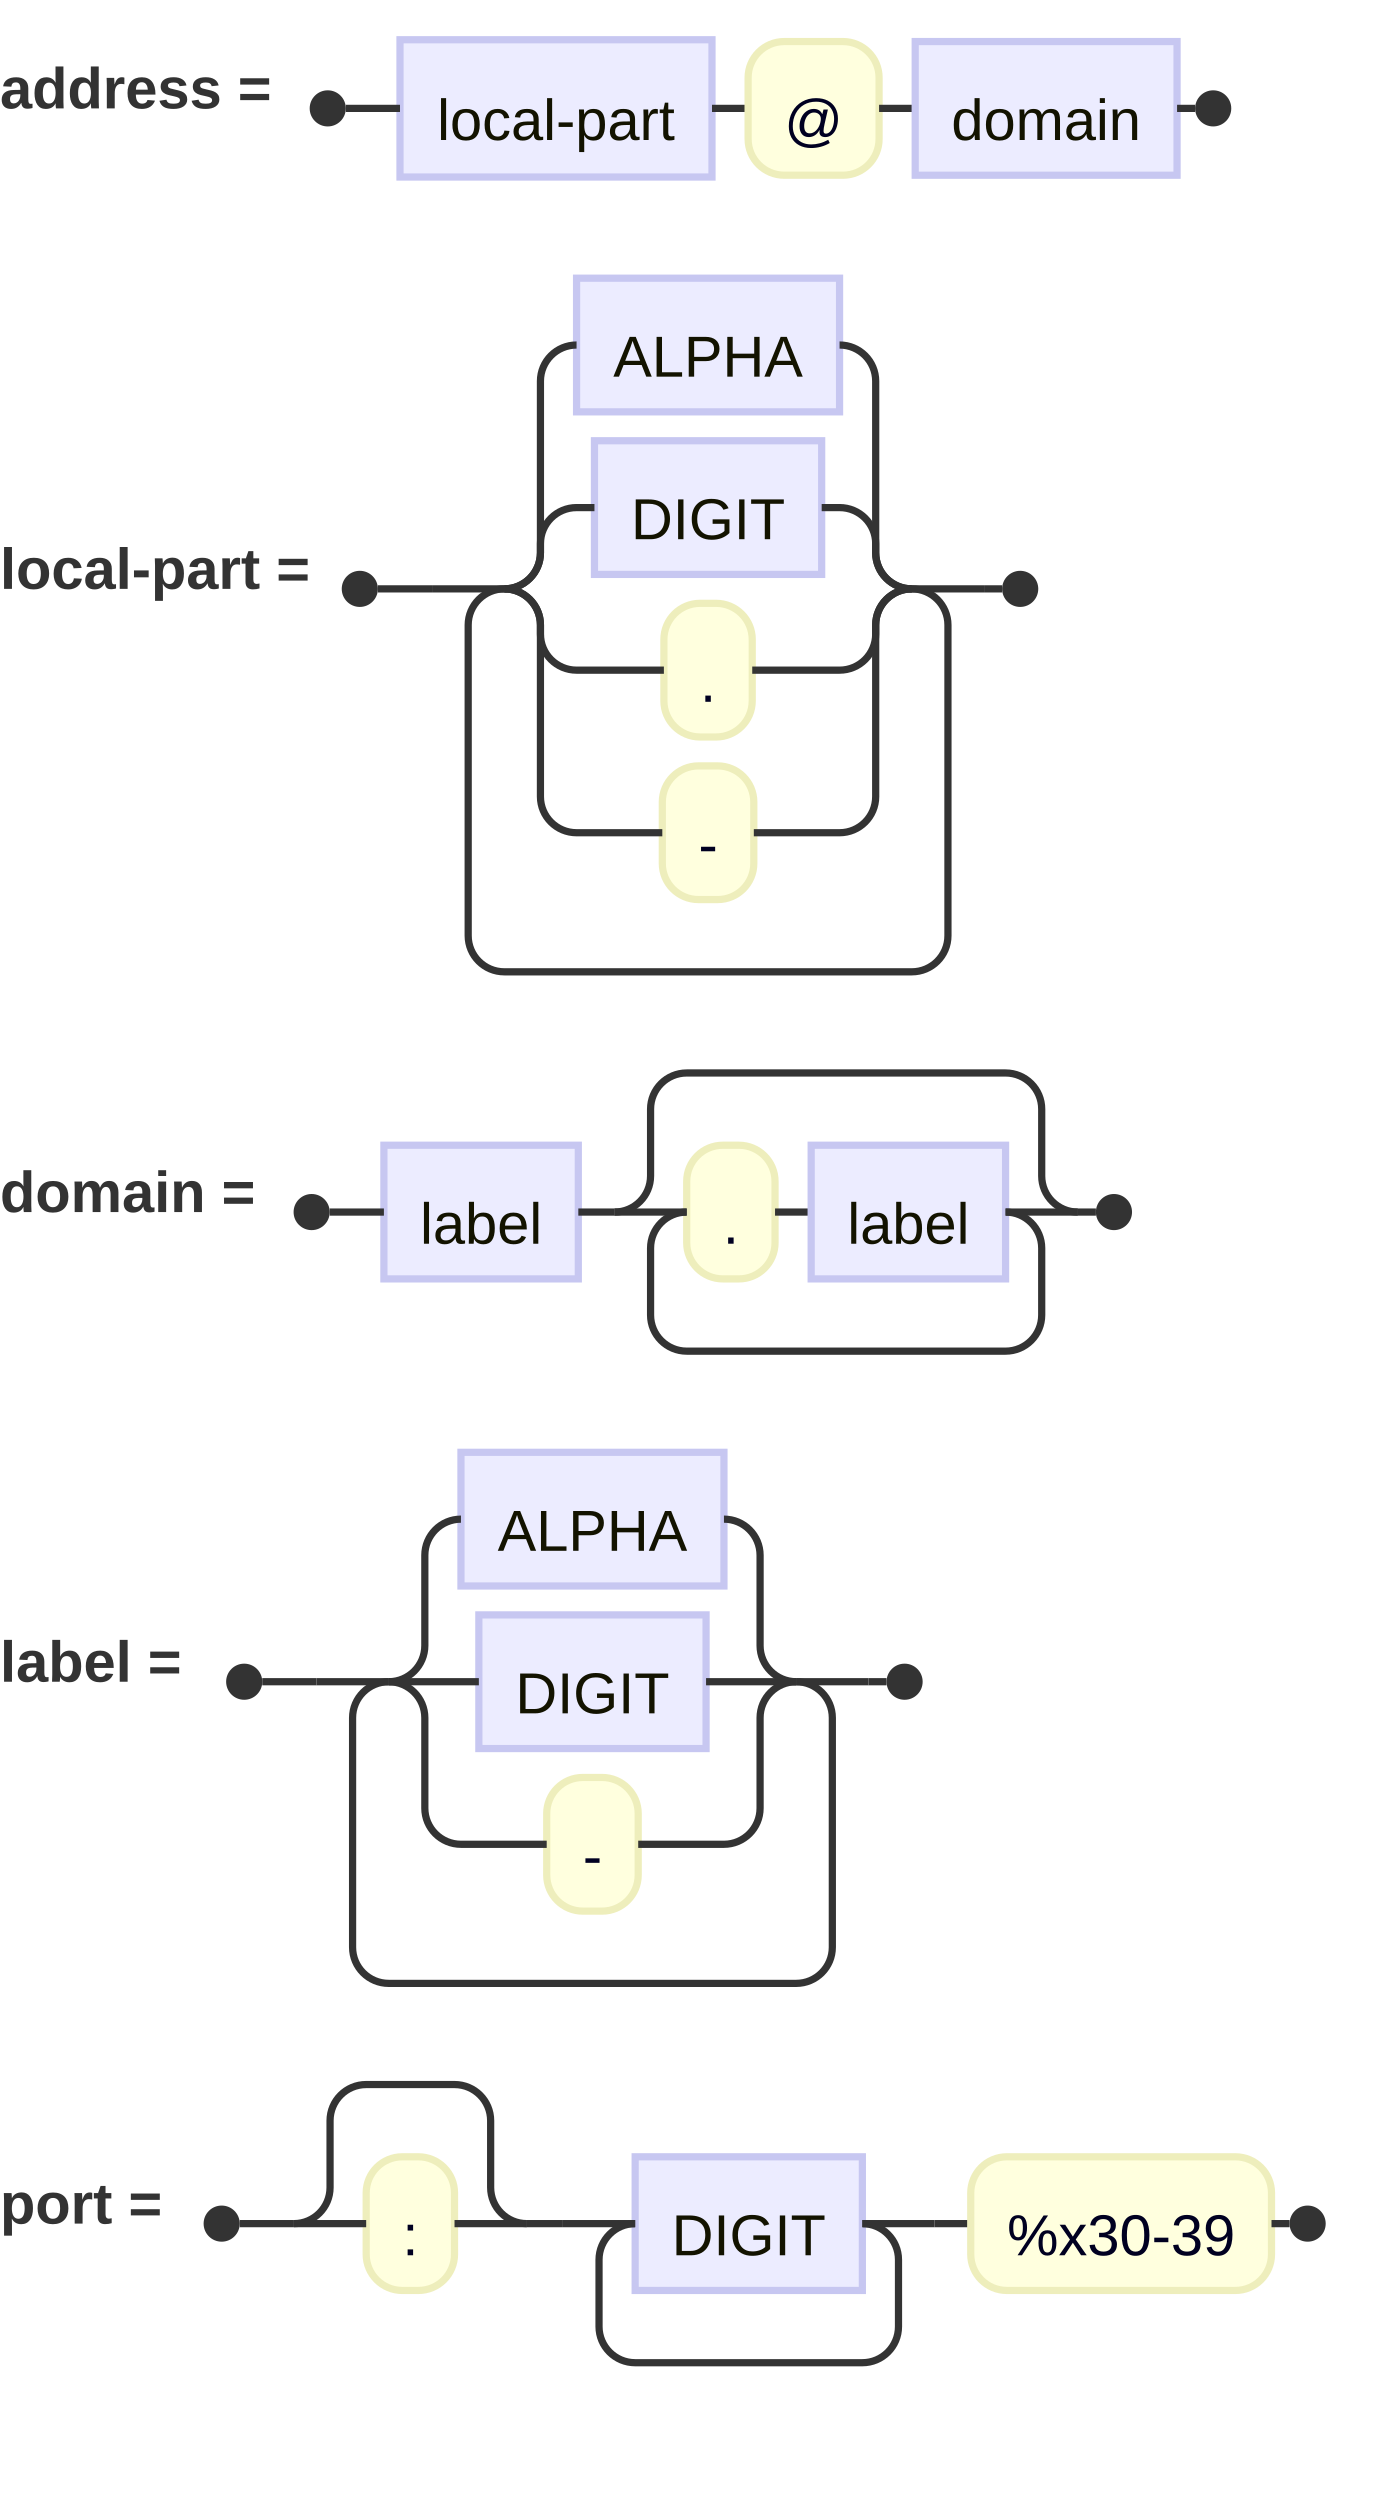
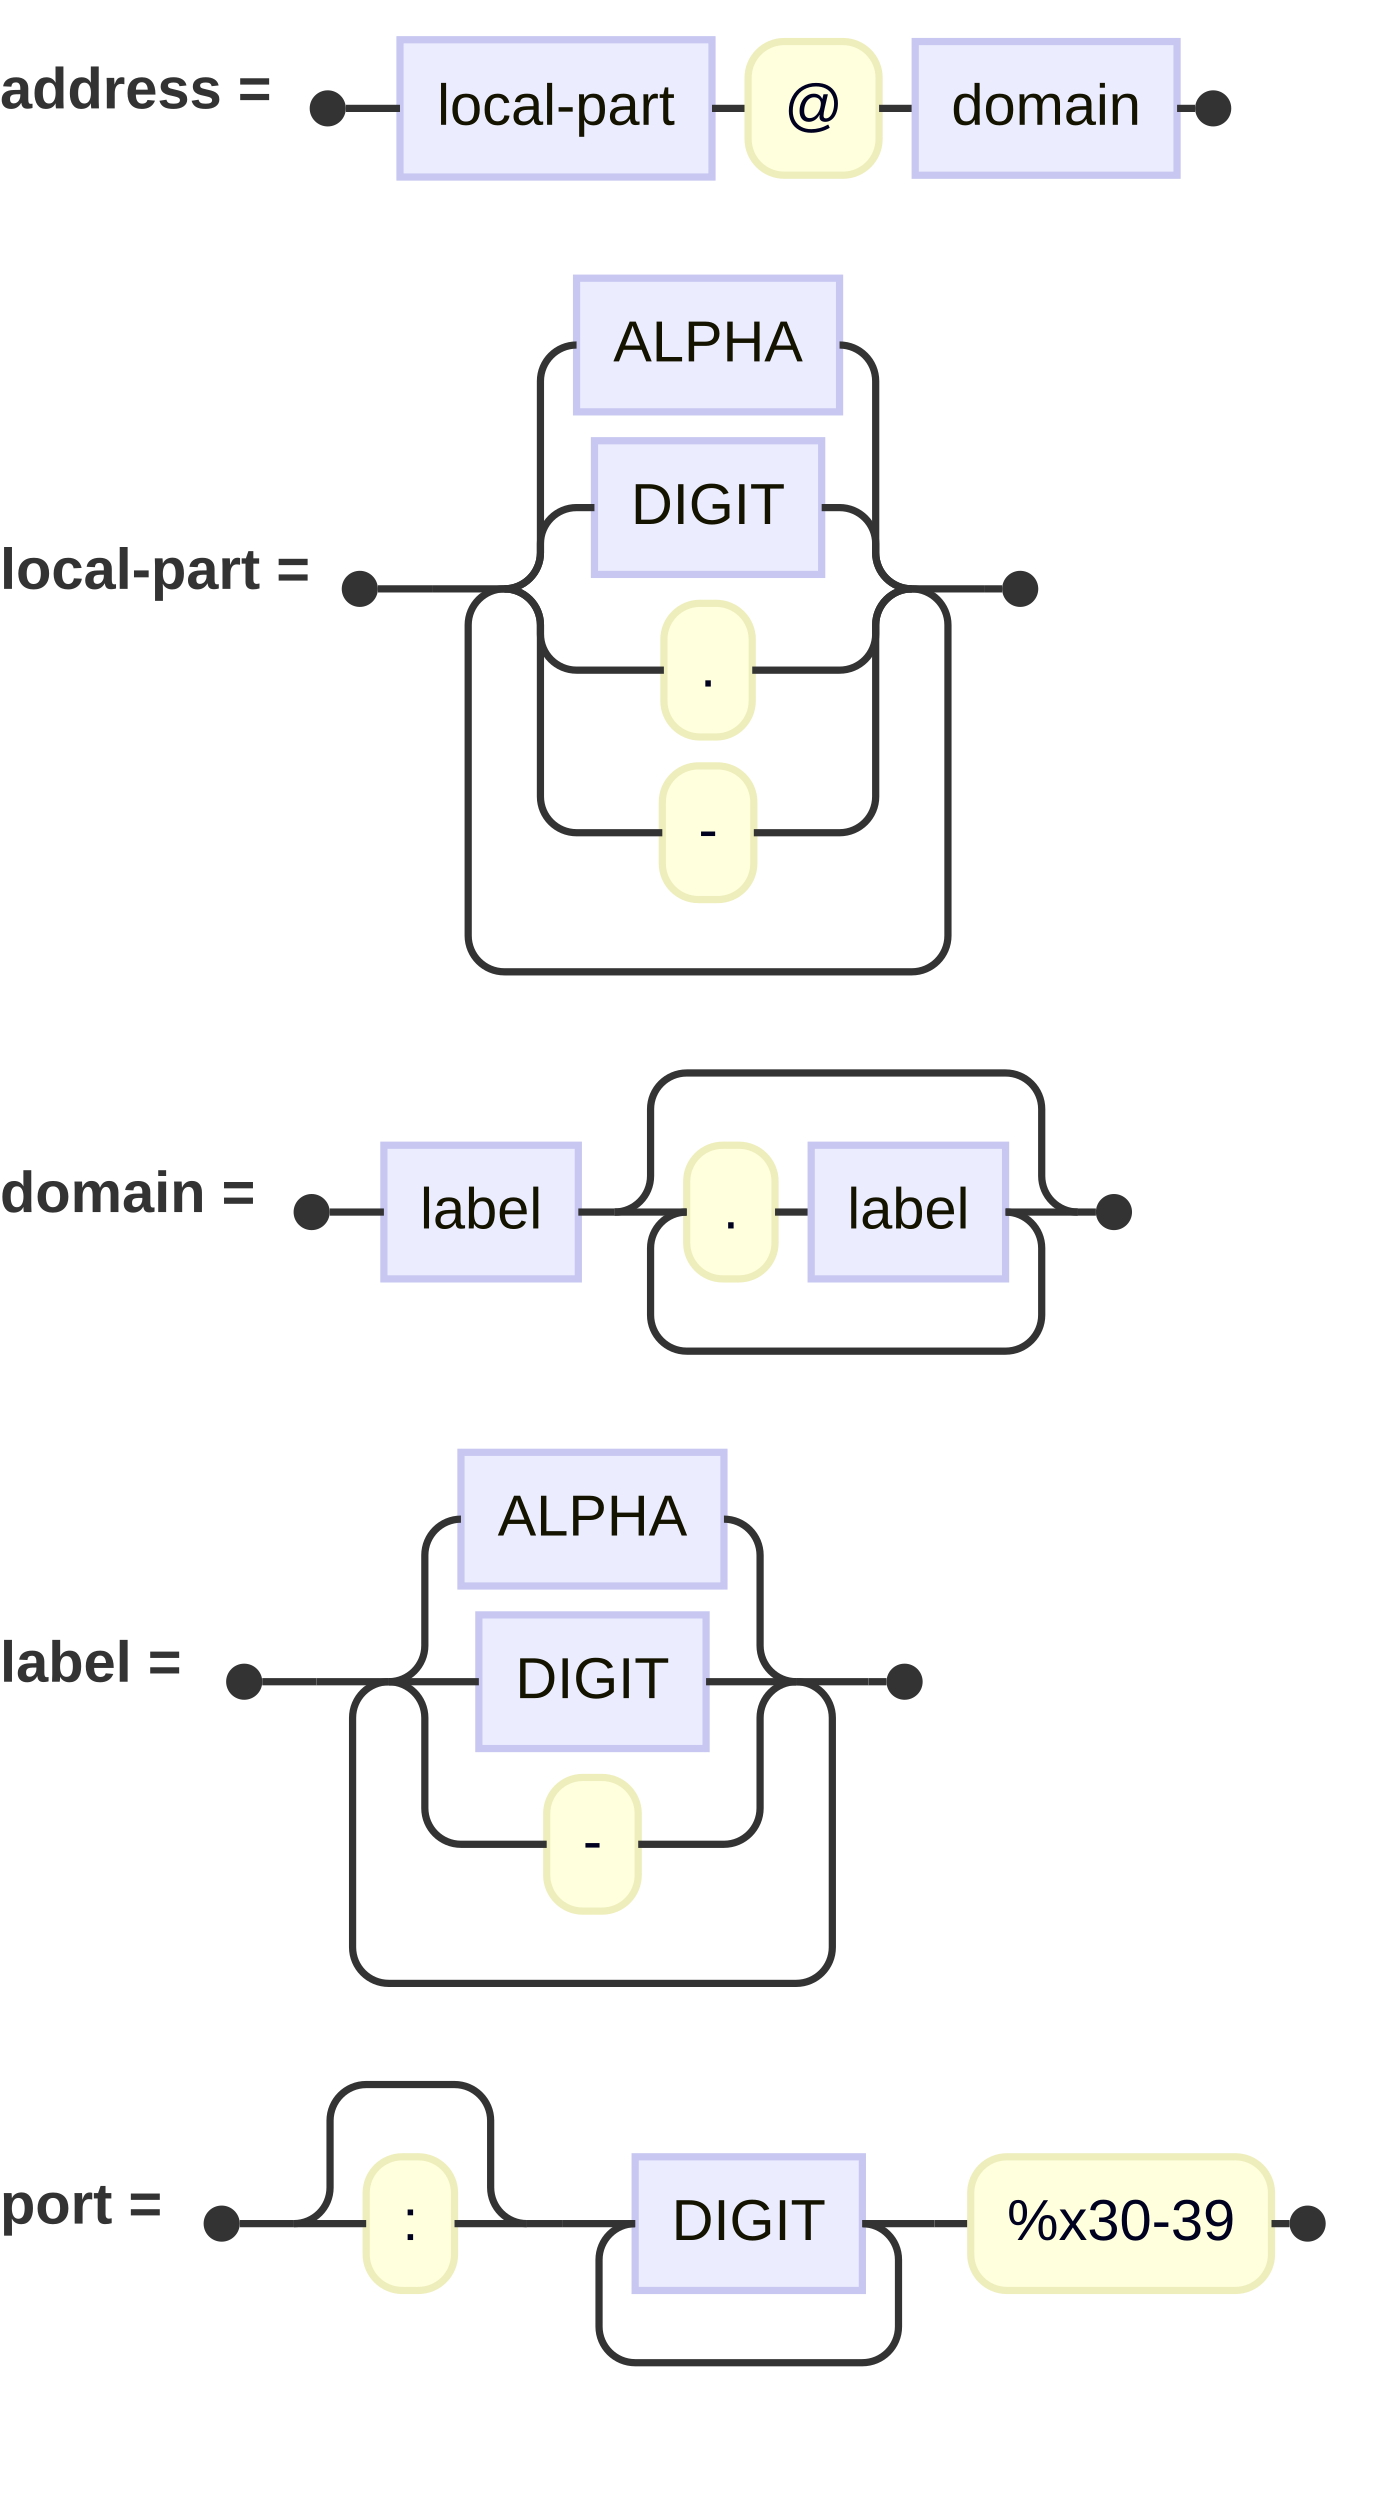
<svg xmlns="http://www.w3.org/2000/svg" id="my-svg" width="100%" class="railroad-diagram" style="max-width: 386.953px; background-color: white;" viewBox="0 0 386.953 692" role="graphics-document document" aria-roledescription="railroadAbnf">
  <style>#my-svg{font-family:"trebuchet ms",verdana,arial,sans-serif;font-size:16px;fill:#333;}@keyframes edge-animation-frame{from{stroke-dashoffset:0;}}@keyframes dash{to{stroke-dashoffset:0;}}#my-svg .edge-animation-slow{stroke-dasharray:9,5!important;stroke-dashoffset:900;animation:dash 50s linear infinite;stroke-linecap:round;}#my-svg .edge-animation-fast{stroke-dasharray:9,5!important;stroke-dashoffset:900;animation:dash 20s linear infinite;stroke-linecap:round;}#my-svg .error-icon{fill:#552222;}#my-svg .error-text{fill:#552222;stroke:#552222;}#my-svg .edge-thickness-normal{stroke-width:1px;}#my-svg .edge-thickness-thick{stroke-width:3.5px;}#my-svg .edge-pattern-solid{stroke-dasharray:0;}#my-svg .edge-thickness-invisible{stroke-width:0;fill:none;}#my-svg .edge-pattern-dashed{stroke-dasharray:3;}#my-svg .edge-pattern-dotted{stroke-dasharray:2;}#my-svg .marker{fill:#333333;stroke:#333333;}#my-svg .marker.cross{stroke:#333333;}#my-svg svg{font-family:"trebuchet ms",verdana,arial,sans-serif;font-size:16px;}#my-svg p{margin:0;}#my-svg .railroad-diagram{font-family:"trebuchet ms",verdana,arial,sans-serif;font-size:16px;}#my-svg .railroad-terminal rect{fill:#ffffde;stroke:hsl(60, 60%, 83.529%);stroke-width:2px;}#my-svg .railroad-terminal text{fill:#000021;font-family:"trebuchet ms",verdana,arial,sans-serif;font-size:16px;text-anchor:middle;dominant-baseline:middle;}#my-svg .railroad-nonterminal rect{fill:#ECECFF;stroke:hsl(240, 60%, 86.275%);stroke-width:2px;}#my-svg .railroad-nonterminal text{fill:#131300;font-family:"trebuchet ms",verdana,arial,sans-serif;font-size:16px;text-anchor:middle;dominant-baseline:middle;}#my-svg .railroad-line{stroke:#333333;stroke-width:2px;fill:none;}#my-svg .railroad-start circle,#my-svg .railroad-end circle{fill:#333333;}#my-svg .railroad-comment ellipse{fill:rgba(232,232,232, 0.8);stroke:hsl(80, 60%, 86.275%);stroke-width:2px;}#my-svg .railroad-comment text{fill:rgb(6.333, 0, 19);font-style:italic;font-family:"trebuchet ms",verdana,arial,sans-serif;font-size:16px;text-anchor:middle;dominant-baseline:middle;}#my-svg .railroad-special rect{fill:hsl(80, 100%, 96.275%);stroke:hsl(80, 60%, 86.275%);stroke-width:2px;stroke-dasharray:5,3;}#my-svg .railroad-special text{fill:#131300;font-family:"trebuchet ms",verdana,arial,sans-serif;font-size:16px;text-anchor:middle;dominant-baseline:middle;}#my-svg .railroad-rule-name{font-weight:bold;fill:#333;font-family:"trebuchet ms",verdana,arial,sans-serif;font-size:16px;}#my-svg .node .neo-node{stroke:#9370DB;}#my-svg [data-look="neo"].node rect,#my-svg [data-look="neo"].cluster rect,#my-svg [data-look="neo"].node polygon{stroke:#9370DB;filter:drop-shadow(1px 2px 2px rgba(185, 185, 185, 1));}#my-svg [data-look="neo"].swimlane.cluster rect{filter:none;}#my-svg [data-look="neo"].node path{stroke:#9370DB;stroke-width:1px;}#my-svg [data-look="neo"].node .outer-path{filter:drop-shadow(1px 2px 2px rgba(185, 185, 185, 1));}#my-svg [data-look="neo"].node .neo-line path{stroke:#9370DB;filter:none;}#my-svg [data-look="neo"].node circle{stroke:#9370DB;filter:drop-shadow(1px 2px 2px rgba(185, 185, 185, 1));}#my-svg [data-look="neo"].node circle .state-start{fill:#000000;}#my-svg [data-look="neo"].icon-shape .icon{fill:#9370DB;filter:drop-shadow(1px 2px 2px rgba(185, 185, 185, 1));}#my-svg [data-look="neo"].icon-shape .icon-neo path{stroke:#9370DB;filter:drop-shadow(1px 2px 2px rgba(185, 185, 185, 1));}#my-svg :root{--mermaid-font-family:"trebuchet ms",verdana,arial,sans-serif;}</style>
-   <g>
-     <g class="railroad-rule">
-       <g class="railroad-nonterminal">
-         <rect x="110.719" y="11" width="86.359" height="38" fill="#ececff" stroke="#c7c7f1" stroke-width="2" />
-         <text x="153.898" y="34.219" text-anchor="middle" font-size="16" fill="#131300">local-part</text>
-       </g>
-       <path class="railroad-line" d="M197.078,30L207.078,30" fill="none" stroke="#333333" stroke-width="2" />
-       <g class="railroad-terminal">
-         <rect x="207.078" y="11.5" width="36.25" height="37" rx="10" ry="10" fill="#ffffde" stroke="#eeeebc" stroke-width="2" />
-         <text x="225.203" y="34.219" text-anchor="middle" font-size="16" fill="#000021">@</text>
-       </g>
-       <path class="railroad-line" d="M243.328,30L253.328,30" fill="none" stroke="#333333" stroke-width="2" />
-       <g class="railroad-nonterminal">
-         <rect x="253.328" y="11.5" width="72.484" height="37" fill="#ececff" stroke="#c7c7f1" stroke-width="2" />
-         <text x="289.57" y="34.219" text-anchor="middle" font-size="16" fill="#131300">domain</text>
-       </g>
-       <path class="railroad-line" d="M95.719,30L110.719,30" fill="none" stroke="#333333" stroke-width="2" />
-       <path class="railroad-line" d="M325.812,30L330.812,30" fill="none" stroke="#333333" stroke-width="2" />
-       <text class="railroad-rule-name" x="0" y="30" text-anchor="start" font-size="16" fill="#333333" font-weight="bold">address =</text>
-       <g class="railroad-start">
-         <circle cx="90.719" cy="30" r="5" fill="#333333" stroke="none" />
-       </g>
-       <g class="railroad-end">
-         <circle cx="335.812" cy="30" r="5" fill="#333333" stroke="none" />
-       </g>
-     </g>
-     <g class="railroad-rule">
-       <g class="railroad-nonterminal">
-         <rect x="159.594" y="77" width="72.797" height="37" fill="#ececff" stroke="#c7c7f1" stroke-width="2" />
-         <text x="195.992" y="99.719" text-anchor="middle" font-size="16" fill="#131300">ALPHA</text>
-       </g>
-       <path class="railroad-line" d="M139.594,163C145.117,163,149.594,158.523,149.594,153L149.594,105.5C149.594,99.977,154.071,95.5,159.594,95.5L159.594,95.5" fill="none" stroke="#333333" stroke-width="2" />
-       <path class="railroad-line" d="M232.391,95.5L232.391,95.5C237.913,95.5,242.391,99.977,242.391,105.5L242.391,153C242.391,158.523,246.868,163,252.391,163" fill="none" stroke="#333333" stroke-width="2" />
-       <g class="railroad-nonterminal">
-         <rect x="164.547" y="122" width="62.891" height="37" fill="#ececff" stroke="#c7c7f1" stroke-width="2" />
-         <text x="195.992" y="144.719" text-anchor="middle" font-size="16" fill="#131300">DIGIT</text>
-       </g>
-       <path class="railroad-line" d="M139.594,163C145.117,163,149.594,158.523,149.594,153L149.594,150.5C149.594,144.977,154.071,140.5,159.594,140.5L164.547,140.5" fill="none" stroke="#333333" stroke-width="2" />
-       <path class="railroad-line" d="M227.438,140.5L232.391,140.5C237.913,140.5,242.391,144.977,242.391,150.5L242.391,153C242.391,158.523,246.868,163,252.391,163" fill="none" stroke="#333333" stroke-width="2" />
-       <g class="railroad-terminal">
-         <rect x="183.766" y="167" width="24.453" height="37" rx="10" ry="10" fill="#ffffde" stroke="#eeeebc" stroke-width="2" />
-         <text x="195.992" y="189.719" text-anchor="middle" font-size="16" fill="#000021">.</text>
-       </g>
-       <path class="railroad-line" d="M139.594,163C145.117,163,149.594,167.477,149.594,173L149.594,175.5C149.594,181.023,154.071,185.5,159.594,185.5L183.766,185.5" fill="none" stroke="#333333" stroke-width="2" />
-       <path class="railroad-line" d="M208.219,185.5L232.391,185.5C237.913,185.5,242.391,181.023,242.391,175.5L242.391,173C242.391,167.477,246.868,163,252.391,163" fill="none" stroke="#333333" stroke-width="2" />
-       <g class="railroad-terminal">
-         <rect x="183.328" y="212" width="25.328" height="37" rx="10" ry="10" fill="#ffffde" stroke="#eeeebc" stroke-width="2" />
-         <text x="195.992" y="234.719" text-anchor="middle" font-size="16" fill="#000021">-</text>
-       </g>
-       <path class="railroad-line" d="M139.594,163C145.117,163,149.594,167.477,149.594,173L149.594,220.5C149.594,226.023,154.071,230.5,159.594,230.5L183.328,230.5" fill="none" stroke="#333333" stroke-width="2" />
-       <path class="railroad-line" d="M208.656,230.5L232.391,230.5C237.913,230.5,242.391,226.023,242.391,220.5L242.391,173C242.391,167.477,246.868,163,252.391,163" fill="none" stroke="#333333" stroke-width="2" />
-       <path class="railroad-line" d="M119.594,163L139.594,163" fill="none" stroke="#333333" stroke-width="2" />
-       <path class="railroad-line" d="M252.391,163L272.391,163" fill="none" stroke="#333333" stroke-width="2" />
-       <path class="railroad-line" d="M252.391,163C257.913,163,262.391,167.477,262.391,173L262.391,259C262.391,264.523,257.913,269,252.391,269L139.594,269C134.071,269,129.594,264.523,129.594,259L129.594,173C129.594,167.477,134.071,163,139.594,163" fill="none" stroke="#333333" stroke-width="2" />
-       <path class="railroad-line" d="M104.594,163L119.594,163" fill="none" stroke="#333333" stroke-width="2" />
-       <path class="railroad-line" d="M272.391,163L277.391,163" fill="none" stroke="#333333" stroke-width="2" />
-       <text class="railroad-rule-name" x="0" y="163" text-anchor="start" font-size="16" fill="#333333" font-weight="bold">local-part =</text>
-       <g class="railroad-start">
-         <circle cx="99.594" cy="163" r="5" fill="#333333" stroke="none" />
-       </g>
-       <g class="railroad-end">
-         <circle cx="282.391" cy="163" r="5" fill="#333333" stroke="none" />
-       </g>
-     </g>
-     <g class="railroad-rule">
-       <g class="railroad-nonterminal">
-         <rect x="106.266" y="317" width="53.812" height="37" fill="#ececff" stroke="#c7c7f1" stroke-width="2" />
-         <text x="133.172" y="339.719" text-anchor="middle" font-size="16" fill="#131300">label</text>
-       </g>
-       <path class="railroad-line" d="M160.078,335.5L170.078,335.5" fill="none" stroke="#333333" stroke-width="2" />
-       <g class="railroad-terminal">
-         <rect x="190.078" y="317" width="24.453" height="37" rx="10" ry="10" fill="#ffffde" stroke="#eeeebc" stroke-width="2" />
-         <text x="202.305" y="339.719" text-anchor="middle" font-size="16" fill="#000021">.</text>
-       </g>
-       <path class="railroad-line" d="M214.531,335.5L224.531,335.5" fill="none" stroke="#333333" stroke-width="2" />
-       <g class="railroad-nonterminal">
-         <rect x="224.531" y="317" width="53.812" height="37" fill="#ececff" stroke="#c7c7f1" stroke-width="2" />
-         <text x="251.438" y="339.719" text-anchor="middle" font-size="16" fill="#131300">label</text>
-       </g>
-       <path class="railroad-line" d="M170.078,335.5L190.078,335.5" fill="none" stroke="#333333" stroke-width="2" />
-       <path class="railroad-line" d="M278.344,335.5L298.344,335.5" fill="none" stroke="#333333" stroke-width="2" />
-       <path class="railroad-line" d="M278.344,335.5C283.867,335.5,288.344,339.977,288.344,345.5L288.344,364C288.344,369.523,283.867,374,278.344,374L190.078,374C184.555,374,180.078,369.523,180.078,364L180.078,345.5C180.078,339.977,184.555,335.5,190.078,335.5" fill="none" stroke="#333333" stroke-width="2" />
-       <path class="railroad-line" d="M170.078,335.5C175.601,335.5,180.078,331.023,180.078,325.5L180.078,307C180.078,301.477,184.555,297,190.078,297L278.344,297C283.867,297,288.344,301.477,288.344,307L288.344,325.5C288.344,331.023,292.821,335.5,298.344,335.5" fill="none" stroke="#333333" stroke-width="2" />
-       <path class="railroad-line" d="M91.266,335.5L106.266,335.5" fill="none" stroke="#333333" stroke-width="2" />
-       <path class="railroad-line" d="M298.344,335.5L303.344,335.5" fill="none" stroke="#333333" stroke-width="2" />
-       <text class="railroad-rule-name" x="0" y="335.5" text-anchor="start" font-size="16" fill="#333333" font-weight="bold">domain =</text>
-       <g class="railroad-start">
-         <circle cx="86.266" cy="335.5" r="5" fill="#333333" stroke="none" />
-       </g>
-       <g class="railroad-end">
-         <circle cx="308.344" cy="335.5" r="5" fill="#333333" stroke="none" />
-       </g>
-     </g>
-     <g class="railroad-rule">
-       <g class="railroad-nonterminal">
-         <rect x="127.594" y="402" width="72.797" height="37" fill="#ececff" stroke="#c7c7f1" stroke-width="2" />
-         <text x="163.992" y="424.719" text-anchor="middle" font-size="16" fill="#131300">ALPHA</text>
-       </g>
-       <path class="railroad-line" d="M107.594,465.5C113.117,465.5,117.594,461.023,117.594,455.5L117.594,430.5C117.594,424.977,122.071,420.5,127.594,420.5L127.594,420.5" fill="none" stroke="#333333" stroke-width="2" />
-       <path class="railroad-line" d="M200.391,420.5L200.391,420.5C205.913,420.5,210.391,424.977,210.391,430.5L210.391,455.5C210.391,461.023,214.868,465.5,220.391,465.5" fill="none" stroke="#333333" stroke-width="2" />
-       <g class="railroad-nonterminal">
-         <rect x="132.547" y="447" width="62.891" height="37" fill="#ececff" stroke="#c7c7f1" stroke-width="2" />
-         <text x="163.992" y="469.719" text-anchor="middle" font-size="16" fill="#131300">DIGIT</text>
-       </g>
-       <path class="railroad-line" d="M107.594,465.5L132.547,465.5" fill="none" stroke="#333333" stroke-width="2" />
-       <path class="railroad-line" d="M195.438,465.5L220.391,465.5" fill="none" stroke="#333333" stroke-width="2" />
-       <g class="railroad-terminal">
-         <rect x="151.328" y="492" width="25.328" height="37" rx="10" ry="10" fill="#ffffde" stroke="#eeeebc" stroke-width="2" />
-         <text x="163.992" y="514.719" text-anchor="middle" font-size="16" fill="#000021">-</text>
-       </g>
-       <path class="railroad-line" d="M107.594,465.5C113.117,465.5,117.594,469.977,117.594,475.5L117.594,500.5C117.594,506.023,122.071,510.5,127.594,510.5L151.328,510.5" fill="none" stroke="#333333" stroke-width="2" />
-       <path class="railroad-line" d="M176.656,510.5L200.391,510.5C205.913,510.5,210.391,506.023,210.391,500.5L210.391,475.5C210.391,469.977,214.868,465.5,220.391,465.5" fill="none" stroke="#333333" stroke-width="2" />
-       <path class="railroad-line" d="M87.594,465.5L107.594,465.5" fill="none" stroke="#333333" stroke-width="2" />
-       <path class="railroad-line" d="M220.391,465.5L240.391,465.5" fill="none" stroke="#333333" stroke-width="2" />
-       <path class="railroad-line" d="M220.391,465.5C225.913,465.5,230.391,469.977,230.391,475.5L230.391,539C230.391,544.523,225.913,549,220.391,549L107.594,549C102.071,549,97.594,544.523,97.594,539L97.594,475.5C97.594,469.977,102.071,465.5,107.594,465.5" fill="none" stroke="#333333" stroke-width="2" />
-       <path class="railroad-line" d="M72.594,465.5L87.594,465.5" fill="none" stroke="#333333" stroke-width="2" />
-       <path class="railroad-line" d="M240.391,465.5L245.391,465.5" fill="none" stroke="#333333" stroke-width="2" />
-       <text class="railroad-rule-name" x="0" y="465.5" text-anchor="start" font-size="16" fill="#333333" font-weight="bold">label =</text>
-       <g class="railroad-start">
-         <circle cx="67.594" cy="465.5" r="5" fill="#333333" stroke="none" />
-       </g>
-       <g class="railroad-end">
-         <circle cx="250.391" cy="465.5" r="5" fill="#333333" stroke="none" />
-       </g>
-     </g>
-     <g class="railroad-rule">
-       <g class="railroad-terminal">
-         <rect x="101.359" y="597" width="24.453" height="37" rx="10" ry="10" fill="#ffffde" stroke="#eeeebc" stroke-width="2" />
-         <text x="113.586" y="619.719" text-anchor="middle" font-size="16" fill="#000021">:</text>
-       </g>
-       <path class="railroad-line" d="M81.359,615.5L101.359,615.5" fill="none" stroke="#333333" stroke-width="2" />
-       <path class="railroad-line" d="M125.812,615.5L145.812,615.5" fill="none" stroke="#333333" stroke-width="2" />
-       <path class="railroad-line" d="M81.359,615.5C86.882,615.5,91.359,611.023,91.359,605.5L91.359,587C91.359,581.477,95.837,577,101.359,577L125.812,577C131.335,577,135.812,581.477,135.812,587L135.812,605.5C135.812,611.023,140.29,615.5,145.812,615.5" fill="none" stroke="#333333" stroke-width="2" />
-       <path class="railroad-line" d="M145.812,615.5L155.812,615.5" fill="none" stroke="#333333" stroke-width="2" />
-       <g class="railroad-nonterminal">
-         <rect x="175.812" y="597" width="62.891" height="37" fill="#ececff" stroke="#c7c7f1" stroke-width="2" />
-         <text x="207.258" y="619.719" text-anchor="middle" font-size="16" fill="#131300">DIGIT</text>
-       </g>
-       <path class="railroad-line" d="M155.812,615.5L175.812,615.5" fill="none" stroke="#333333" stroke-width="2" />
-       <path class="railroad-line" d="M238.703,615.5L258.703,615.5" fill="none" stroke="#333333" stroke-width="2" />
-       <path class="railroad-line" d="M238.703,615.5C244.226,615.5,248.703,619.977,248.703,625.5L248.703,644C248.703,649.523,244.226,654,238.703,654L175.812,654C170.29,654,165.812,649.523,165.812,644L165.812,625.5C165.812,619.977,170.29,615.5,175.812,615.5" fill="none" stroke="#333333" stroke-width="2" />
-       <path class="railroad-line" d="M258.703,615.5L268.703,615.5" fill="none" stroke="#333333" stroke-width="2" />
-       <g class="railroad-terminal">
-         <rect x="268.703" y="597" width="83.25" height="37" rx="10" ry="10" fill="#ffffde" stroke="#eeeebc" stroke-width="2" />
-         <text x="310.328" y="619.719" text-anchor="middle" font-size="16" fill="#000021">%x30-39</text>
-       </g>
-       <path class="railroad-line" d="M66.359,615.5L81.359,615.5" fill="none" stroke="#333333" stroke-width="2" />
-       <path class="railroad-line" d="M351.953,615.5L356.953,615.5" fill="none" stroke="#333333" stroke-width="2" />
-       <text class="railroad-rule-name" x="0" y="615.5" text-anchor="start" font-size="16" fill="#333333" font-weight="bold">port =</text>
-       <g class="railroad-start">
-         <circle cx="61.359" cy="615.5" r="5" fill="#333333" stroke="none" />
-       </g>
-       <g class="railroad-end">
-         <circle cx="361.953" cy="615.5" r="5" fill="#333333" stroke="none" />
-       </g>
-     </g>
+   <g />
+   <g class="railroad-rule" transform="translate(0, 10)">
+     <g transform="translate(110.7188, 1)">
+       <g class="railroad-sequence">
+         <g class="railroad-nonterminal" transform="translate(0, 0)">
+           <rect x="0" y="0" width="86.359" height="38" />
+           <text x="43.18" y="19">local-part</text>
+         </g>
+         <path class="railroad-line" d="M 86.359 19 L 96.359 19" />
+         <g class="railroad-terminal" transform="translate(96.35938, 0.5)">
+           <rect x="0" y="0" width="36.25" height="37" rx="10" ry="10" />
+           <text x="18.125" y="18.5">@</text>
+         </g>
+         <path class="railroad-line" d="M 132.609 19 L 142.609 19" />
+         <g class="railroad-nonterminal" transform="translate(142.6094, 0.5)">
+           <rect x="0" y="0" width="72.484" height="37" />
+           <text x="36.242" y="18.5">domain</text>
+         </g>
+       </g>
+     </g>
+     <g class="railroad-rule-name-group">
+       <text class="railroad-rule-name" x="0" y="20">address =</text>
+     </g>
+     <g class="railroad-start">
+       <circle cx="90.719" cy="20" r="5" />
+     </g>
+     <g class="railroad-end">
+       <circle cx="335.812" cy="20" r="5" />
+     </g>
+     <path class="railroad-line" d="M 95.719 20 L 110.719 20" />
+     <path class="railroad-line" d="M 325.812 20 L 330.812 20" />
+   </g>
+   <g class="railroad-rule" transform="translate(0, 77)">
+     <g transform="translate(119.5938, 0)">
+       <g class="railroad-repetition">
+         <g class="railroad-choice" transform="translate(20, 0)">
+           <g class="railroad-nonterminal" transform="translate(20, 0)">
+             <rect x="0" y="0" width="72.797" height="37" />
+             <text x="36.398" y="18.5">ALPHA</text>
+           </g>
+           <path class="railroad-line" d="M 0 86 A 10 10 0 0 0 10 76 L 10 28.5 A 10 10 0 0 1 20 18.5 L 20 18.5" />
+           <path class="railroad-line" d="M 92.797 18.5 L 92.797 18.5 A 10 10 0 0 1 102.797 28.5 L 102.797 76 A 10 10 0 0 0 112.797 86" />
+           <g class="railroad-nonterminal" transform="translate(24.95312, 45)">
+             <rect x="0" y="0" width="62.891" height="37" />
+             <text x="31.445" y="18.5">DIGIT</text>
+           </g>
+           <path class="railroad-line" d="M 0 86 A 10 10 0 0 0 10 76 L 10 73.5 A 10 10 0 0 1 20 63.5 L 24.953 63.5" />
+           <path class="railroad-line" d="M 87.844 63.5 L 92.797 63.5 A 10 10 0 0 1 102.797 73.5 L 102.797 76 A 10 10 0 0 0 112.797 86" />
+           <g class="railroad-terminal" transform="translate(44.17188, 90)">
+             <rect x="0" y="0" width="24.453" height="37" rx="10" ry="10" />
+             <text x="12.227" y="18.5">.</text>
+           </g>
+           <path class="railroad-line" d="M 0 86 A 10 10 0 0 1 10 96 L 10 98.5 A 10 10 0 0 0 20 108.5 L 44.172 108.5" />
+           <path class="railroad-line" d="M 68.625 108.5 L 92.797 108.5 A 10 10 0 0 0 102.797 98.5 L 102.797 96 A 10 10 0 0 1 112.797 86" />
+           <g class="railroad-terminal" transform="translate(43.73438, 135)">
+             <rect x="0" y="0" width="25.328" height="37" rx="10" ry="10" />
+             <text x="12.664" y="18.5">-</text>
+           </g>
+           <path class="railroad-line" d="M 0 86 A 10 10 0 0 1 10 96 L 10 143.5 A 10 10 0 0 0 20 153.5 L 43.734 153.5" />
+           <path class="railroad-line" d="M 69.062 153.5 L 92.797 153.5 A 10 10 0 0 0 102.797 143.5 L 102.797 96 A 10 10 0 0 1 112.797 86" />
+         </g>
+         <path class="railroad-line" d="M 0 86 L 20 86" />
+         <path class="railroad-line" d="M 132.797 86 L 152.797 86" />
+         <path class="railroad-line" d="M 132.797 86 A 10 10 0 0 1 142.797 96 L 142.797 182 A 10 10 0 0 1 132.797 192 L 20 192 A 10 10 0 0 1 10 182 L 10 96 A 10 10 0 0 1 20 86" />
+       </g>
+     </g>
+     <g class="railroad-rule-name-group">
+       <text class="railroad-rule-name" x="0" y="86">local-part =</text>
+     </g>
+     <g class="railroad-start">
+       <circle cx="99.594" cy="86" r="5" />
+     </g>
+     <g class="railroad-end">
+       <circle cx="282.391" cy="86" r="5" />
+     </g>
+     <path class="railroad-line" d="M 104.594 86 L 119.594 86" />
+     <path class="railroad-line" d="M 272.391 86 L 277.391 86" />
+   </g>
+   <g class="railroad-rule" transform="translate(0, 297)">
+     <g transform="translate(106.2656, 0)">
+       <g class="railroad-sequence">
+         <g class="railroad-nonterminal" transform="translate(0, 20)">
+           <rect x="0" y="0" width="53.812" height="37" />
+           <text x="26.906" y="18.5">label</text>
+         </g>
+         <path class="railroad-line" d="M 53.812 38.5 L 63.812 38.5" />
+         <g class="railroad-repetition" transform="translate(63.8125, 0)">
+           <g class="railroad-sequence" transform="translate(20, 20)">
+             <g class="railroad-terminal" transform="translate(0, 0)">
+               <rect x="0" y="0" width="24.453" height="37" rx="10" ry="10" />
+               <text x="12.227" y="18.5">.</text>
+             </g>
+             <path class="railroad-line" d="M 24.453 18.5 L 34.453 18.5" />
+             <g class="railroad-nonterminal" transform="translate(34.45312, 0)">
+               <rect x="0" y="0" width="53.812" height="37" />
+               <text x="26.906" y="18.5">label</text>
+             </g>
+           </g>
+           <path class="railroad-line" d="M 0 38.5 L 20 38.5" />
+           <path class="railroad-line" d="M 108.266 38.5 L 128.266 38.5" />
+           <path class="railroad-line" d="M 108.266 38.5 A 10 10 0 0 1 118.266 48.5 L 118.266 67 A 10 10 0 0 1 108.266 77 L 20 77 A 10 10 0 0 1 10 67 L 10 48.5 A 10 10 0 0 1 20 38.5" />
+           <path class="railroad-line" d="M 0 38.5 A 10 10 0 0 0 10 28.5 L 10 10 A 10 10 0 0 1 20 0 L 108.266 0 A 10 10 0 0 1 118.266 10 L 118.266 28.5 A 10 10 0 0 0 128.266 38.5" />
+         </g>
+       </g>
+     </g>
+     <g class="railroad-rule-name-group">
+       <text class="railroad-rule-name" x="0" y="38.5">domain =</text>
+     </g>
+     <g class="railroad-start">
+       <circle cx="86.266" cy="38.5" r="5" />
+     </g>
+     <g class="railroad-end">
+       <circle cx="308.344" cy="38.5" r="5" />
+     </g>
+     <path class="railroad-line" d="M 91.266 38.5 L 106.266 38.5" />
+     <path class="railroad-line" d="M 298.344 38.5 L 303.344 38.5" />
+   </g>
+   <g class="railroad-rule" transform="translate(0, 402)">
+     <g transform="translate(87.59375, 0)">
+       <g class="railroad-repetition">
+         <g class="railroad-choice" transform="translate(20, 0)">
+           <g class="railroad-nonterminal" transform="translate(20, 0)">
+             <rect x="0" y="0" width="72.797" height="37" />
+             <text x="36.398" y="18.5">ALPHA</text>
+           </g>
+           <path class="railroad-line" d="M 0 63.5 A 10 10 0 0 0 10 53.5 L 10 28.5 A 10 10 0 0 1 20 18.5 L 20 18.5" />
+           <path class="railroad-line" d="M 92.797 18.5 L 92.797 18.5 A 10 10 0 0 1 102.797 28.5 L 102.797 53.5 A 10 10 0 0 0 112.797 63.5" />
+           <g class="railroad-nonterminal" transform="translate(24.95312, 45)">
+             <rect x="0" y="0" width="62.891" height="37" />
+             <text x="31.445" y="18.5">DIGIT</text>
+           </g>
+           <path class="railroad-line" d="M 0 63.5 L 24.953 63.5" />
+           <path class="railroad-line" d="M 87.844 63.5 L 112.797 63.5" />
+           <g class="railroad-terminal" transform="translate(43.73438, 90)">
+             <rect x="0" y="0" width="25.328" height="37" rx="10" ry="10" />
+             <text x="12.664" y="18.5">-</text>
+           </g>
+           <path class="railroad-line" d="M 0 63.5 A 10 10 0 0 1 10 73.5 L 10 98.5 A 10 10 0 0 0 20 108.5 L 43.734 108.5" />
+           <path class="railroad-line" d="M 69.062 108.5 L 92.797 108.5 A 10 10 0 0 0 102.797 98.5 L 102.797 73.5 A 10 10 0 0 1 112.797 63.5" />
+         </g>
+         <path class="railroad-line" d="M 0 63.5 L 20 63.5" />
+         <path class="railroad-line" d="M 132.797 63.5 L 152.797 63.5" />
+         <path class="railroad-line" d="M 132.797 63.5 A 10 10 0 0 1 142.797 73.5 L 142.797 137 A 10 10 0 0 1 132.797 147 L 20 147 A 10 10 0 0 1 10 137 L 10 73.5 A 10 10 0 0 1 20 63.5" />
+       </g>
+     </g>
+     <g class="railroad-rule-name-group">
+       <text class="railroad-rule-name" x="0" y="63.5">label =</text>
+     </g>
+     <g class="railroad-start">
+       <circle cx="67.594" cy="63.5" r="5" />
+     </g>
+     <g class="railroad-end">
+       <circle cx="250.391" cy="63.5" r="5" />
+     </g>
+     <path class="railroad-line" d="M 72.594 63.5 L 87.594 63.5" />
+     <path class="railroad-line" d="M 240.391 63.5 L 245.391 63.5" />
+   </g>
+   <g class="railroad-rule" transform="translate(0, 577)">
+     <g transform="translate(81.35938, 0)">
+       <g class="railroad-sequence">
+         <g class="railroad-optional" transform="translate(0, 0)">
+           <g class="railroad-terminal" transform="translate(20, 20)">
+             <rect x="0" y="0" width="24.453" height="37" rx="10" ry="10" />
+             <text x="12.227" y="18.5">:</text>
+           </g>
+           <path class="railroad-line" d="M 0 38.5 L 20 38.5" />
+           <path class="railroad-line" d="M 44.453 38.5 L 64.453 38.5" />
+           <path class="railroad-line" d="M 0 38.5 A 10 10 0 0 0 10 28.5 L 10 10 A 10 10 0 0 1 20 0 L 44.453 0 A 10 10 0 0 1 54.453 10 L 54.453 28.5 A 10 10 0 0 0 64.453 38.5" />
+         </g>
+         <path class="railroad-line" d="M 64.453 38.5 L 74.453 38.5" />
+         <g class="railroad-repetition" transform="translate(74.45312, 20)">
+           <g class="railroad-nonterminal" transform="translate(20, 0)">
+             <rect x="0" y="0" width="62.891" height="37" />
+             <text x="31.445" y="18.5">DIGIT</text>
+           </g>
+           <path class="railroad-line" d="M 0 18.5 L 20 18.5" />
+           <path class="railroad-line" d="M 82.891 18.5 L 102.891 18.5" />
+           <path class="railroad-line" d="M 82.891 18.5 A 10 10 0 0 1 92.891 28.5 L 92.891 47 A 10 10 0 0 1 82.891 57 L 20 57 A 10 10 0 0 1 10 47 L 10 28.5 A 10 10 0 0 1 20 18.5" />
+         </g>
+         <path class="railroad-line" d="M 177.344 38.5 L 187.344 38.5" />
+         <g class="railroad-terminal" transform="translate(187.3438, 20)">
+           <rect x="0" y="0" width="83.25" height="37" rx="10" ry="10" />
+           <text x="41.625" y="18.5">%x30-39</text>
+         </g>
+       </g>
+     </g>
+     <g class="railroad-rule-name-group">
+       <text class="railroad-rule-name" x="0" y="38.5">port =</text>
+     </g>
+     <g class="railroad-start">
+       <circle cx="61.359" cy="38.5" r="5" />
+     </g>
+     <g class="railroad-end">
+       <circle cx="361.953" cy="38.5" r="5" />
+     </g>
+     <path class="railroad-line" d="M 66.359 38.5 L 81.359 38.5" />
+     <path class="railroad-line" d="M 351.953 38.5 L 356.953 38.5" />
  </g>
</svg>
